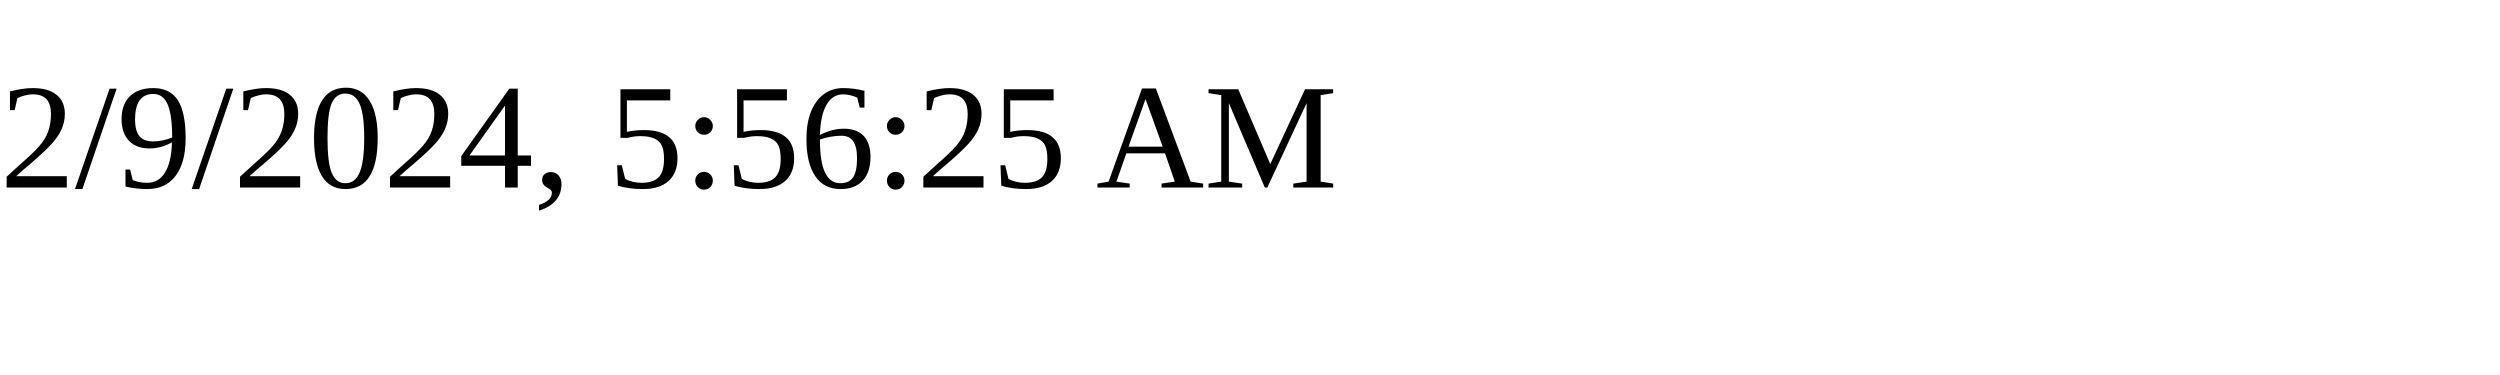
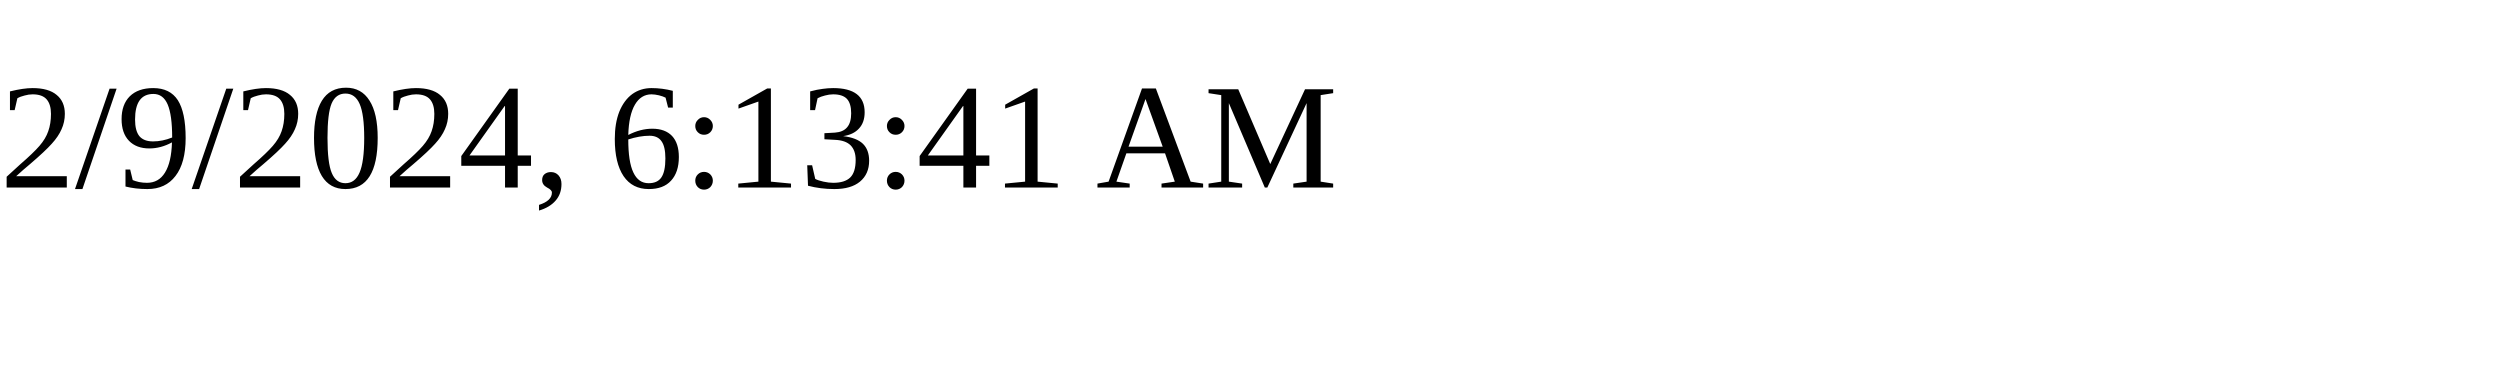
<svg xmlns="http://www.w3.org/2000/svg" height="30" width="200">
-   <text x="0" y="15">2/9/2024, 5:56:25 AM</text>
+   <text x="0" y="15">2/9/2024, 6:13:41 AM</text>
</svg>
